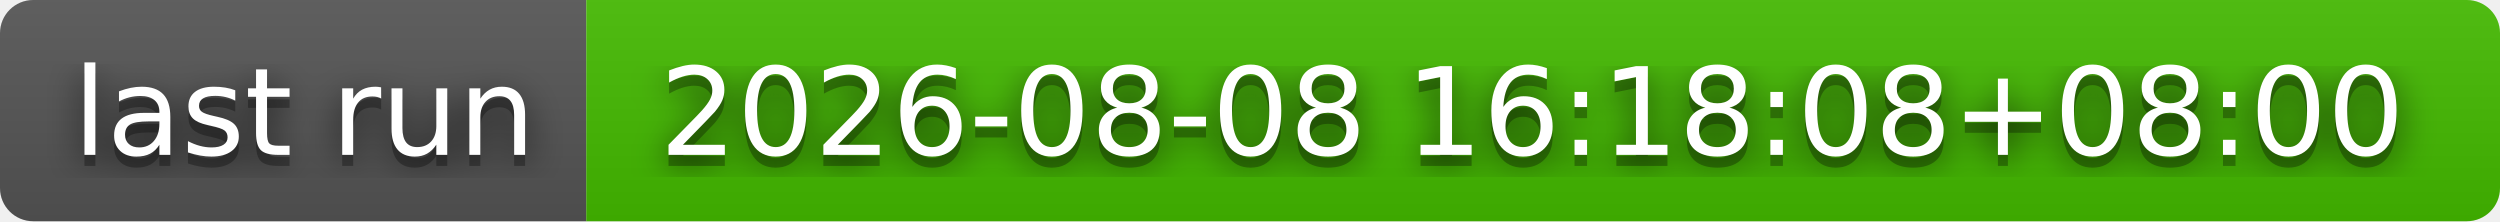
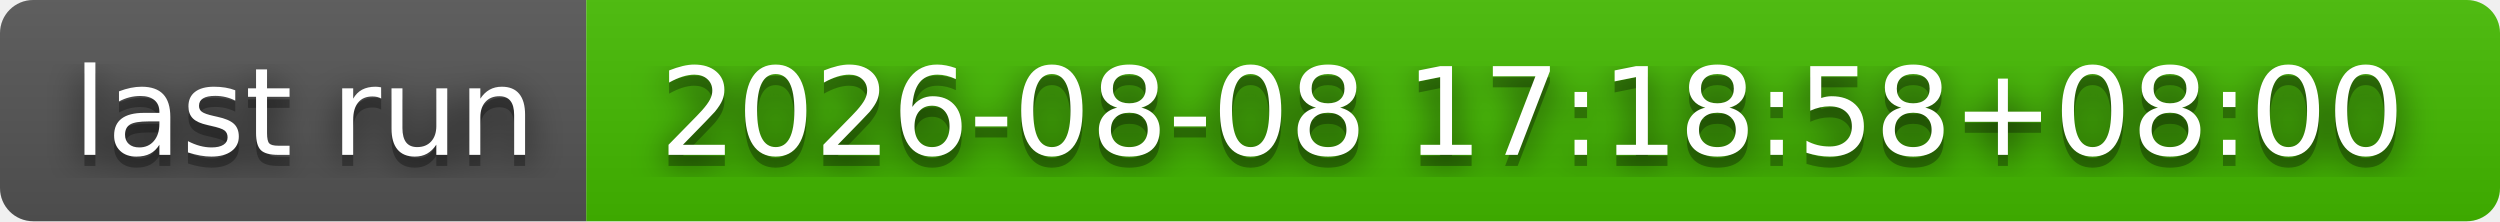
- <svg xmlns="http://www.w3.org/2000/svg" width="226" height="20" role="img" aria-label="last run: 2026-08-08 16:18:08+08:00">
+ <svg xmlns="http://www.w3.org/2000/svg" width="226" height="20" role="img" aria-label="last run: 2026-08-08 17:18:58+08:00">
  <filter id="blur">
    <feGaussianBlur stdDeviation="16" />
  </filter>
  <linearGradient id="s" x2="0" y2="100%">
    <stop offset="0" stop-color="#bbb" stop-opacity=".1" />
    <stop offset="1" stop-opacity=".1" />
  </linearGradient>
  <clipPath id="r">
    <rect width="226" height="20" rx="3" />
  </clipPath>
  <g clip-path="url(#r)">
    <rect width="53" height="20" fill="#555" />
    <rect x="53" width="173" height="20" fill="#4b0" />
    <rect width="226" height="20" fill="url(#s)" />
  </g>
  <g fill="#fff" text-anchor="middle" font-family="Verdana,Geneva,DejaVu Sans,sans-serif" text-rendering="geometricPrecision" font-size="110">
    <g transform="scale(.1)">
      <g aria-hidden="true" fill="#010101">
        <text x="275" y="150" fill-opacity=".8" filter="url(#blur)" textLength="430">last run</text>
        <text x="275" y="150" fill-opacity=".3" textLength="430">last run</text>
      </g>
      <text x="275" y="140" textLength="430">last run</text>
    </g>
    <g transform="scale(.1)">
      <g aria-hidden="true" fill="#010101">
-         <text x="1385" y="150" fill-opacity=".8" filter="url(#blur)" textLength="1630">2026-08-08 16:18:08+08:00</text>
-         <text x="1385" y="150" fill-opacity=".3" textLength="1630">2026-08-08 16:18:08+08:00</text>
+         <text x="1385" y="150" fill-opacity=".8" filter="url(#blur)" textLength="1630">2026-08-08 17:18:58+08:00</text>
+         <text x="1385" y="150" fill-opacity=".3" textLength="1630">2026-08-08 17:18:58+08:00</text>
      </g>
-       <text x="1385" y="140" textLength="1630">2026-08-08 16:18:08+08:00</text>
+       <text x="1385" y="140" textLength="1630">2026-08-08 17:18:58+08:00</text>
    </g>
  </g>
</svg>
